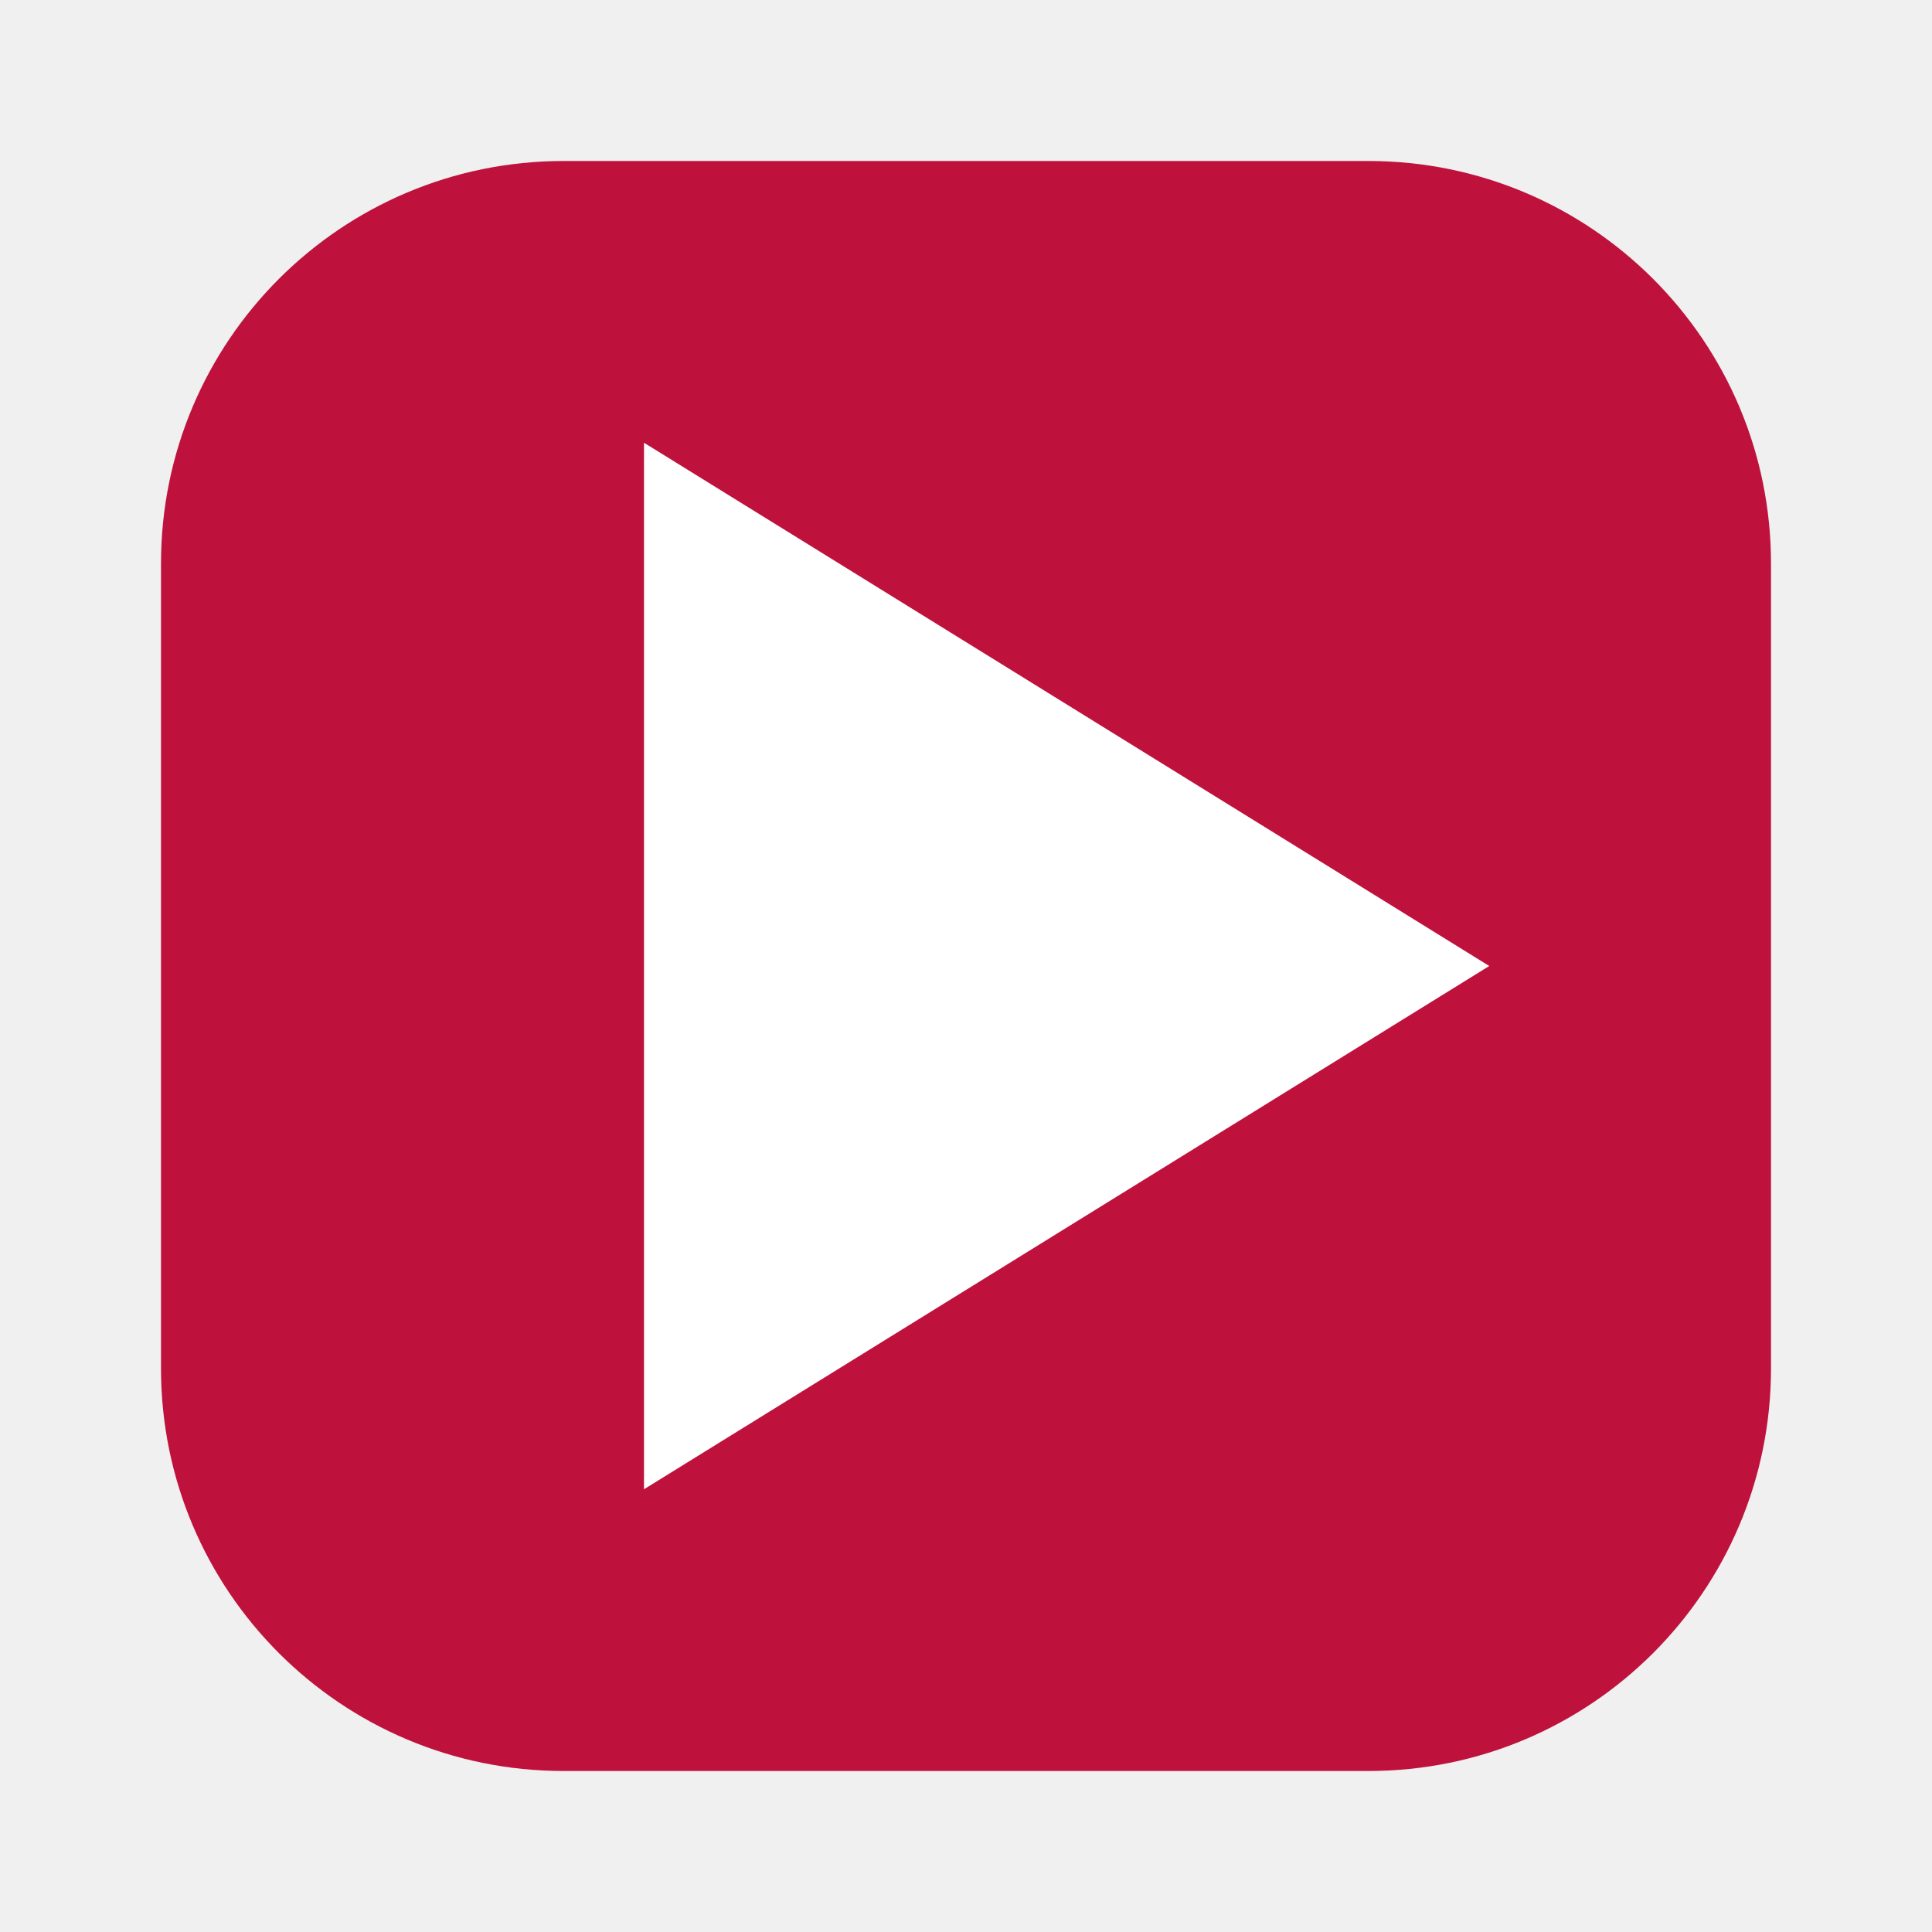
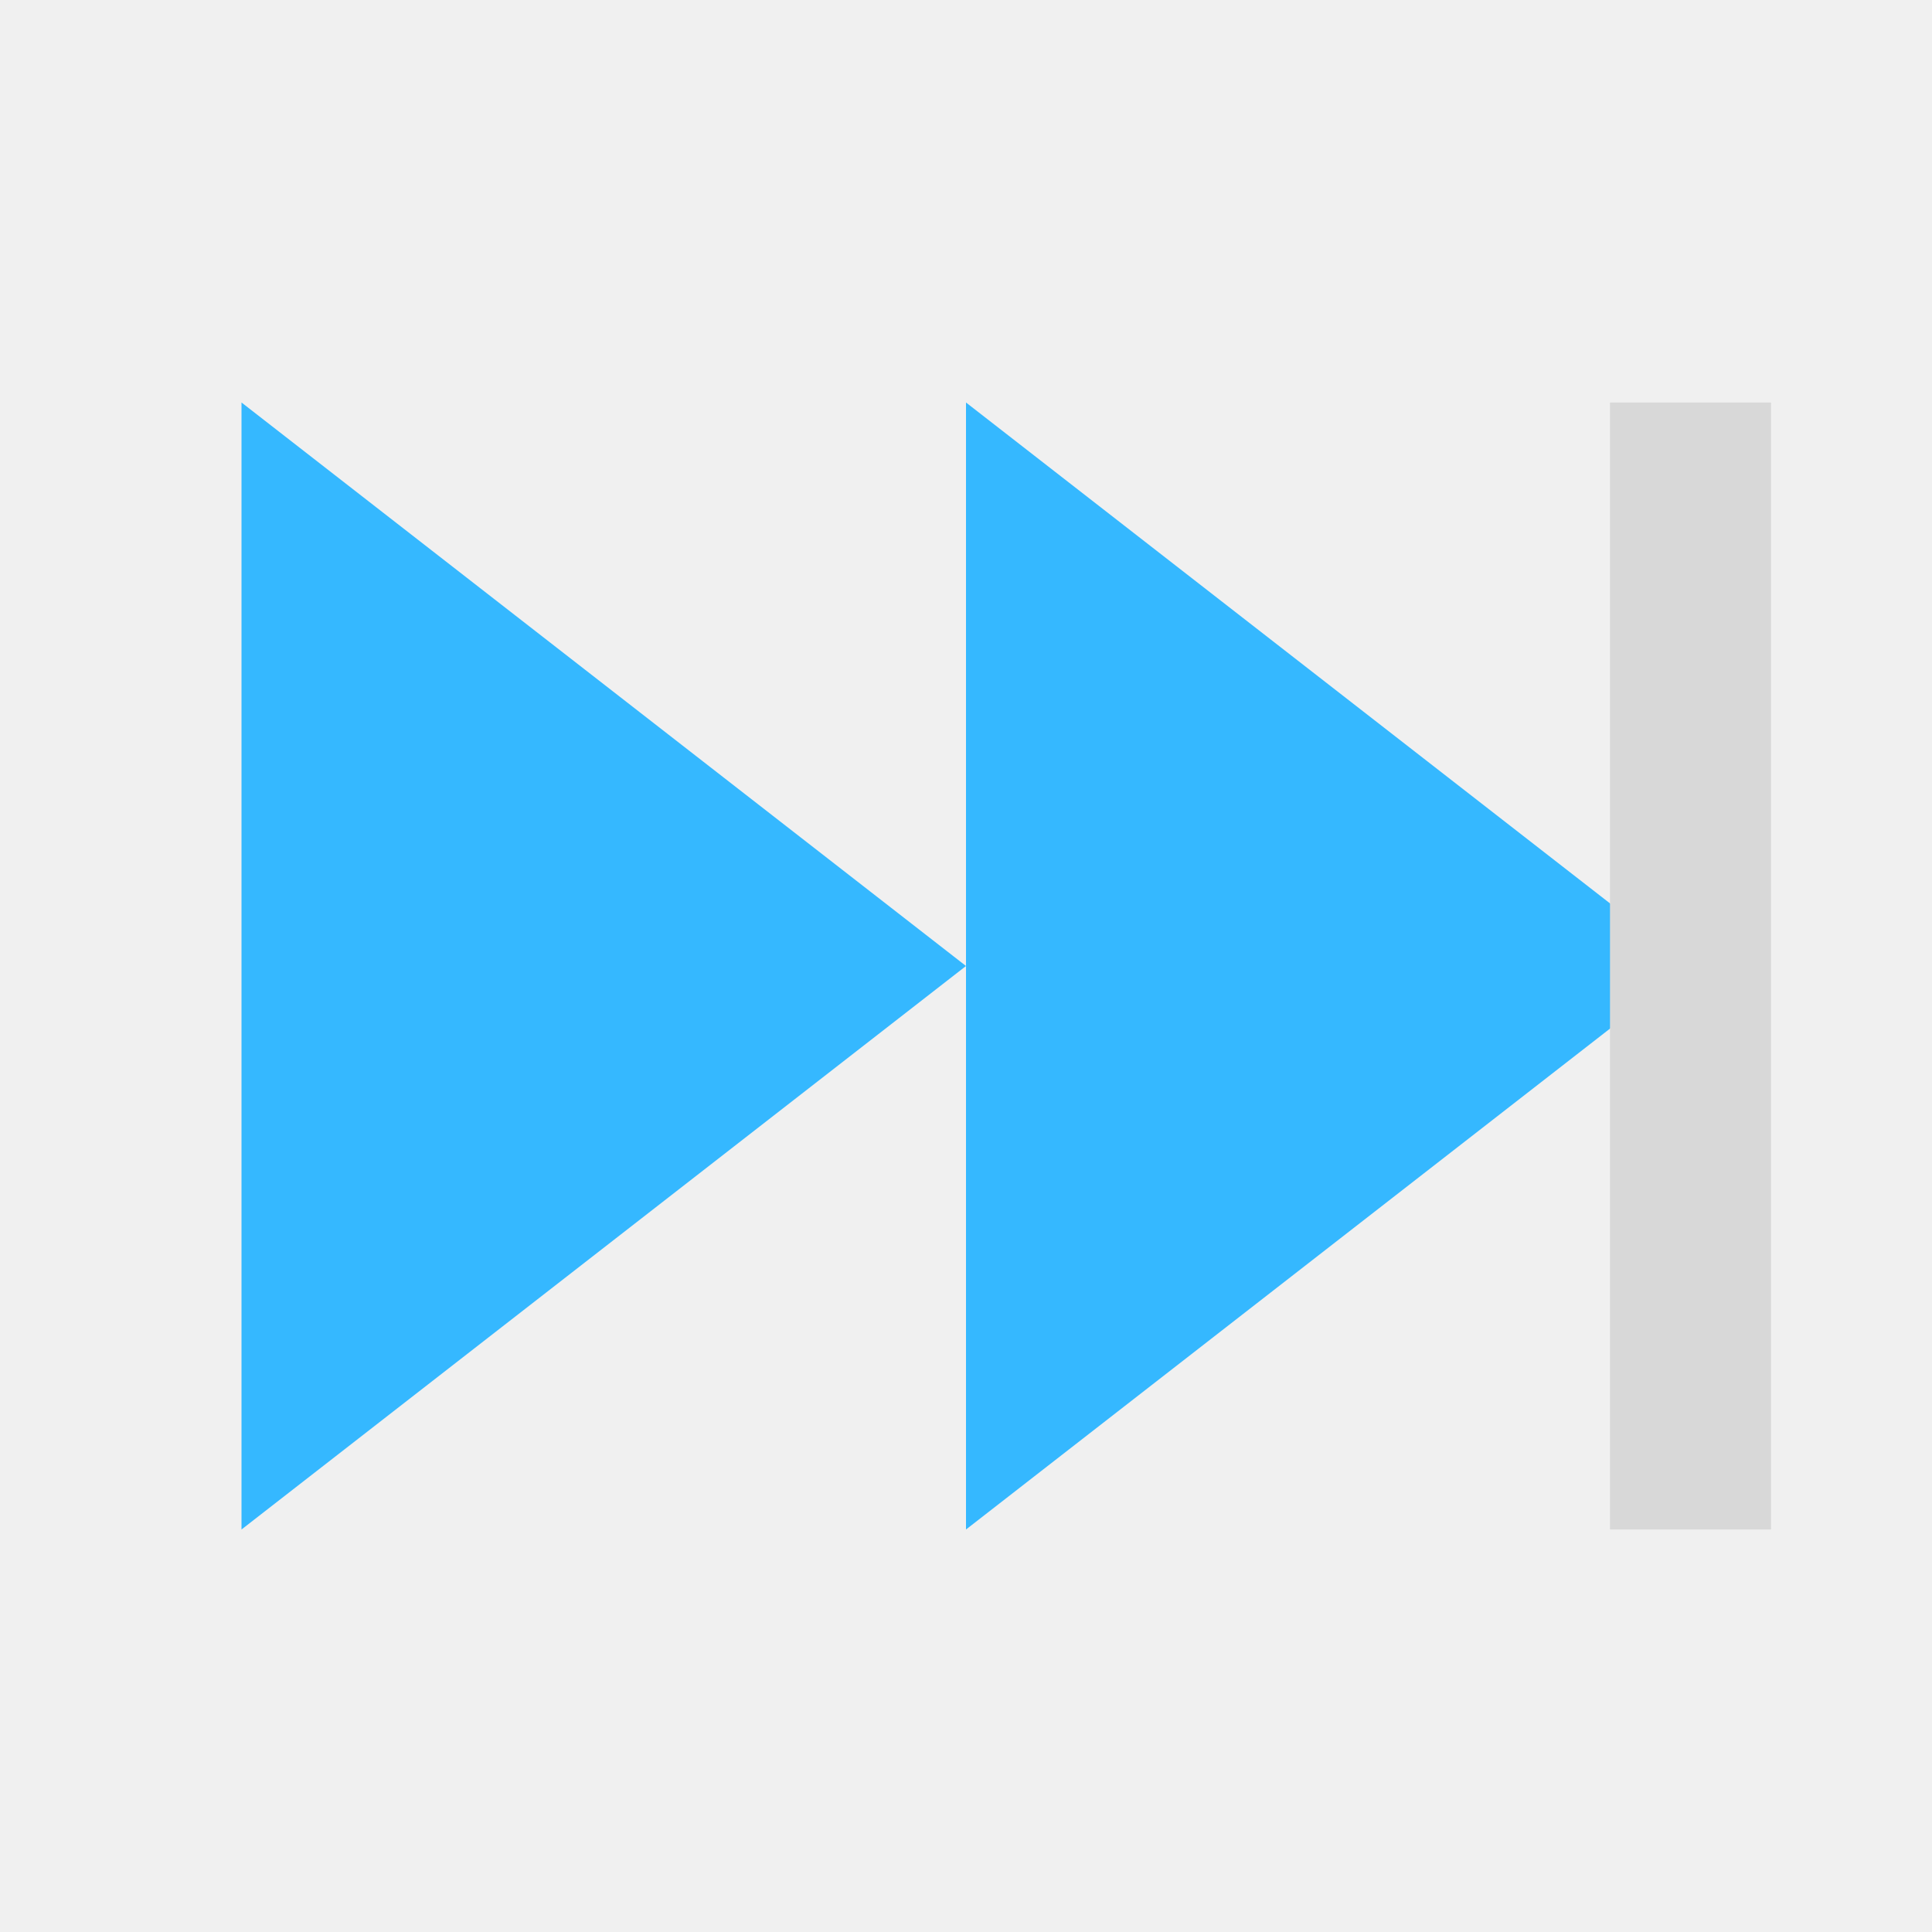
<svg xmlns="http://www.w3.org/2000/svg" width="24" height="24" viewBox="0 0 24 24">
-   <rect x="2" y="2" width="20" height="20" rx="5" fill="#BE123C" />
-   <path d="M8 5.5 18.5 12 8 18.5Z" fill="#fff" />
+   <path d="M3 5l9 7-9 7zM12 5l9 7-9 7z" fill="#35B8FF" />
+   <path d="M20 5h2v14h-2z" fill="#D8D8D8" />
</svg>
